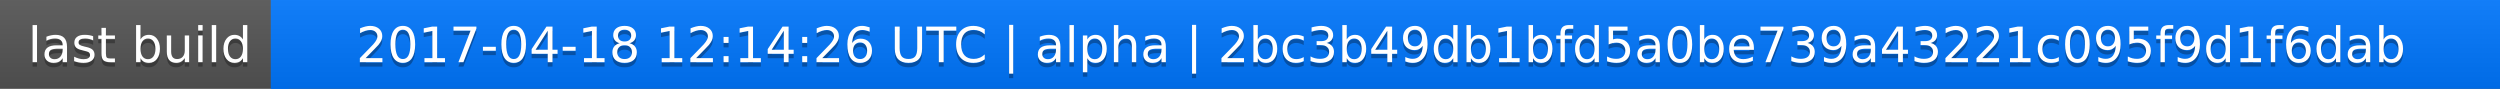
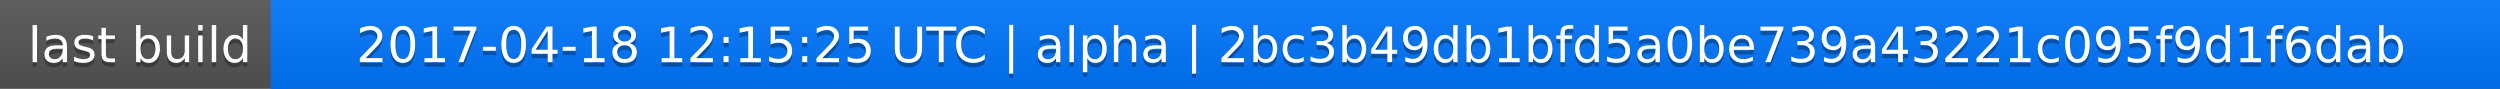
<svg xmlns="http://www.w3.org/2000/svg" width="563" height="20">
  <linearGradient id="a" x2="0" y2="100%">
    <stop offset="0" stop-color="#bbb" stop-opacity=".1" />
    <stop offset="1" stop-opacity=".1" />
  </linearGradient>
  <rect rx="0" width="563" height="20" fill="#555" />
  <rect rx="0" x="61" width="502" height="20" fill="#07f" />
  <path fill="#07f" d="M61 0h4v20h-4z" />
  <rect rx="0" width="563" height="20" fill="url(#a)" />
  <g fill="#fff" text-anchor="middle" font-family="DejaVu Sans,Verdana,Geneva,sans-serif" font-size="11">
    <text x="31.5" y="15" fill="#010101" fill-opacity=".3">last build</text>
    <text x="31.5" y="14">last build</text>
-     <text x="311" y="15" fill="#010101" fill-opacity=".3">2017-04-18 12:14:26 UTC | alpha | 2bc3b49db1bfd5a0be739a43221c095f9d1f6dab</text>
-     <text x="311" y="14">2017-04-18 12:14:26 UTC | alpha | 2bc3b49db1bfd5a0be739a43221c095f9d1f6dab</text>
+     <text x="311" y="15" fill="#010101" fill-opacity=".3">2017-04-18 12:15:25 UTC | alpha | 2bc3b49db1bfd5a0be739a43221c095f9d1f6dab</text>
+     <text x="311" y="14">2017-04-18 12:15:25 UTC | alpha | 2bc3b49db1bfd5a0be739a43221c095f9d1f6dab</text>
  </g>
</svg>
